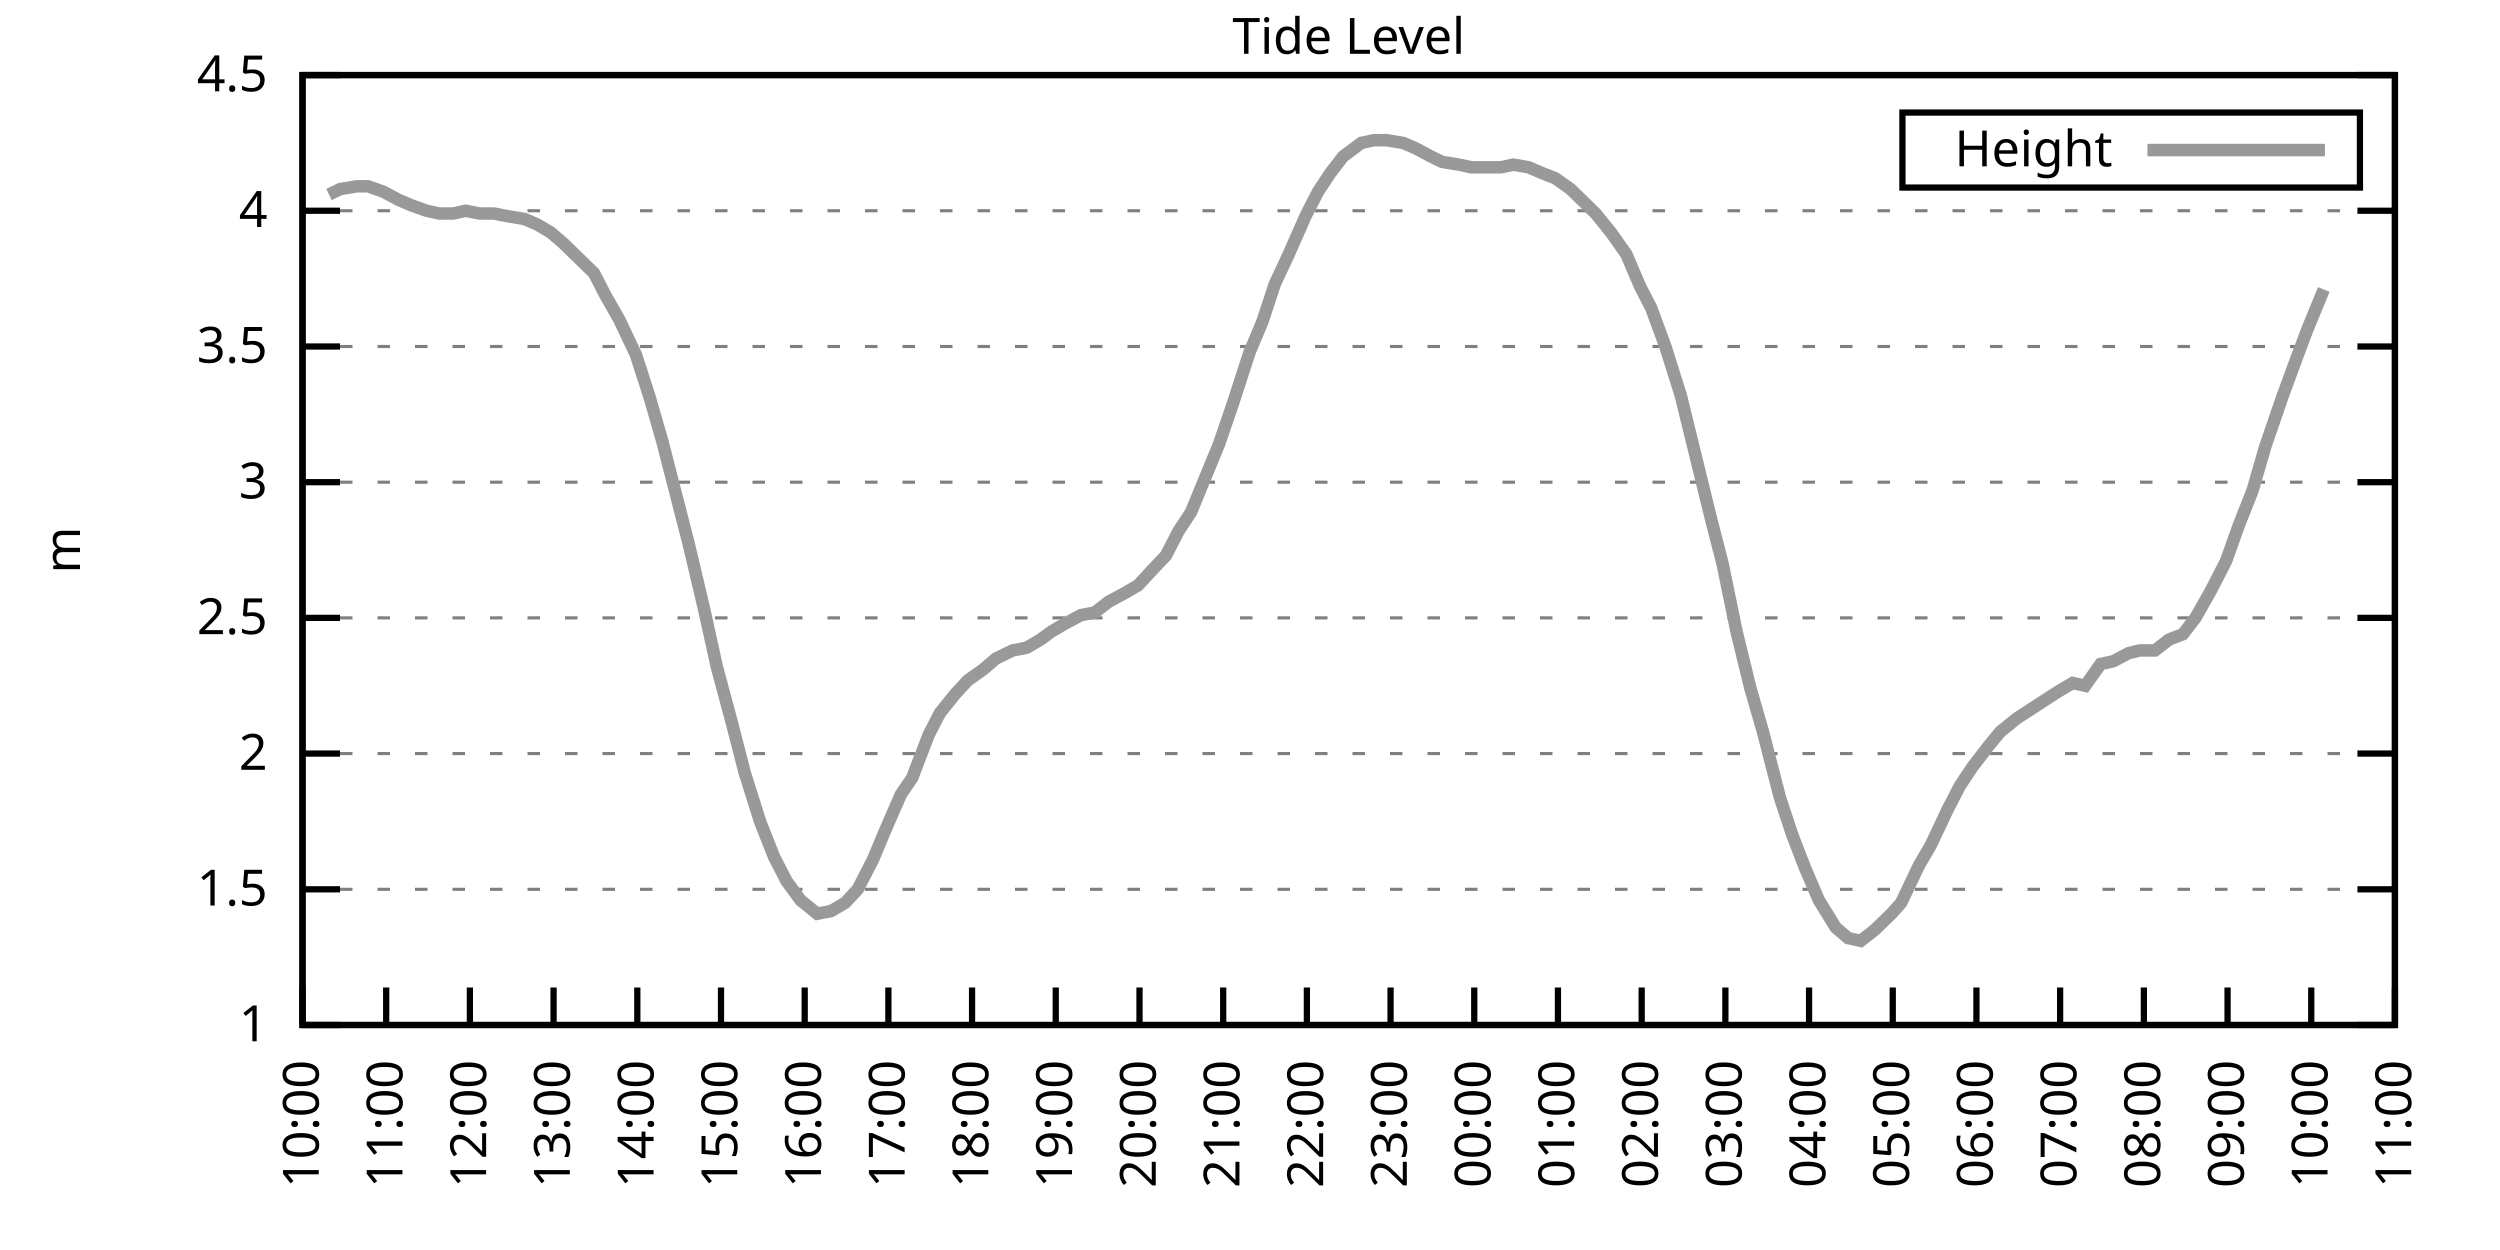
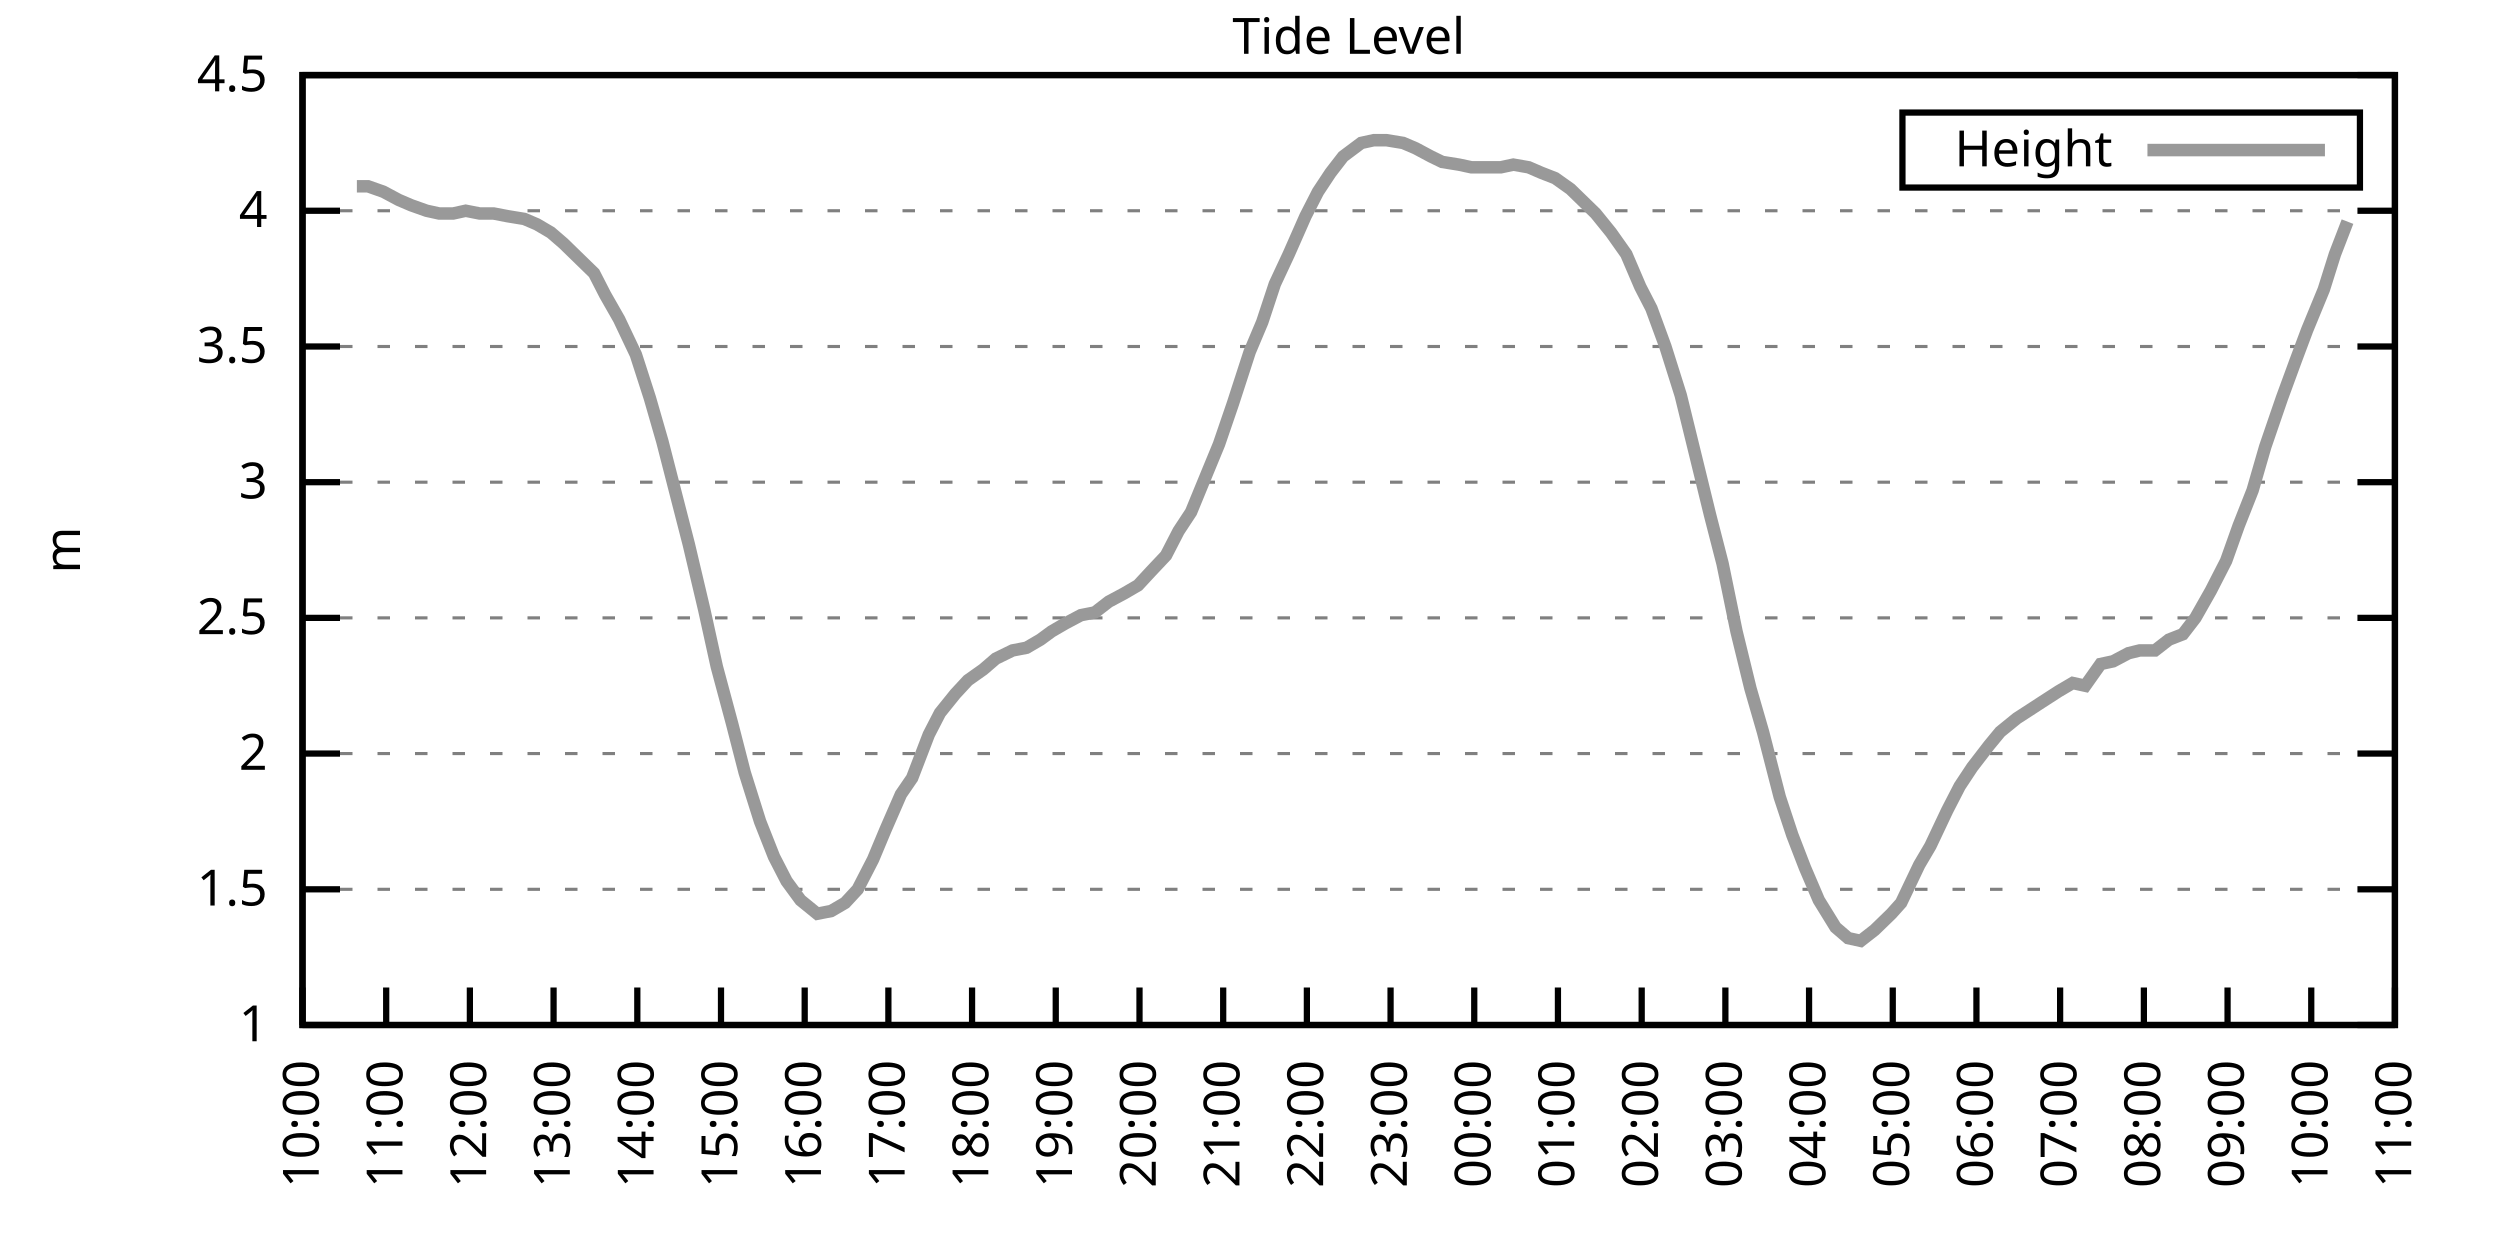
<svg xmlns="http://www.w3.org/2000/svg" xmlns:xlink="http://www.w3.org/1999/xlink" width="400" height="200" viewBox="0 0 400 200">
  <g id="gnuplot_canvas">
    <rect x="0" y="0" width="400" height="200" fill="none" />
    <defs>
      <circle id="gpDot" r="0.5" stroke-width="0.5" stroke="currentColor" />
      <path id="gpPt0" stroke-width="0.333" stroke="currentColor" d="M-1,0 h2 M0,-1 v2" />
      <path id="gpPt1" stroke-width="0.333" stroke="currentColor" d="M-1,-1 L1,1 M1,-1 L-1,1" />
      <path id="gpPt2" stroke-width="0.333" stroke="currentColor" d="M-1,0 L1,0 M0,-1 L0,1 M-1,-1 L1,1 M-1,1 L1,-1" />
      <rect id="gpPt3" stroke-width="0.333" stroke="currentColor" x="-1" y="-1" width="2" height="2" />
      <rect id="gpPt4" stroke-width="0.333" stroke="currentColor" fill="currentColor" x="-1" y="-1" width="2" height="2" />
      <circle id="gpPt5" stroke-width="0.333" stroke="currentColor" cx="0" cy="0" r="1" />
      <use xlink:href="#gpPt5" id="gpPt6" fill="currentColor" stroke="none" />
      <path id="gpPt7" stroke-width="0.333" stroke="currentColor" d="M0,-1.33 L-1.33,0.67 L1.33,0.67 z" />
      <use xlink:href="#gpPt7" id="gpPt8" fill="currentColor" stroke="none" />
      <use xlink:href="#gpPt7" id="gpPt9" stroke="currentColor" transform="rotate(180)" />
      <use xlink:href="#gpPt9" id="gpPt10" fill="currentColor" stroke="none" />
      <use xlink:href="#gpPt3" id="gpPt11" stroke="currentColor" transform="rotate(45)" />
      <use xlink:href="#gpPt11" id="gpPt12" fill="currentColor" stroke="none" />
      <path id="gpPt13" stroke-width="0.333" stroke="currentColor" d="M0,1.330 L1.265,0.411 L0.782,-1.067 L-0.782,-1.076 L-1.265,0.411 z" />
      <use xlink:href="#gpPt13" id="gpPt14" fill="currentColor" stroke="none" />
      <filter id="textbox" filterUnits="objectBoundingBox" x="0" y="0" height="1" width="1">
        <feFlood flood-color="white" flood-opacity="1" result="bgnd" />
        <feComposite in="SourceGraphic" in2="bgnd" operator="atop" />
      </filter>
      <filter id="greybox" filterUnits="objectBoundingBox" x="0" y="0" height="1" width="1">
        <feFlood flood-color="lightgrey" flood-opacity="1" result="grey" />
        <feComposite in="SourceGraphic" in2="grey" operator="atop" />
      </filter>
    </defs>
    <g fill="none" color="white" stroke="currentColor" stroke-width="1.00" stroke-linecap="butt" stroke-linejoin="miter">
</g>
    <g fill="none" color="black" stroke="currentColor" stroke-width="1.00" stroke-linecap="butt" stroke-linejoin="miter">
      <g stroke="none" shape-rendering="crispEdges">
        <polygon fill="rgb(255, 255, 255)" points="48.40,164.00 383.18,164.00 383.18,12.02 48.40,12.02 " />
      </g>
    </g>
    <g fill="none" color="black" stroke="currentColor" stroke-width="1.00" stroke-linecap="butt" stroke-linejoin="miter">
</g>
    <g fill="none" color="black" stroke="black" stroke-width="0.50" stroke-linecap="butt" stroke-linejoin="miter">
</g>
    <g fill="none" color="gray" stroke="currentColor" stroke-width="0.50" stroke-linecap="butt" stroke-linejoin="miter">
      <path stroke="gray" stroke-dasharray="2,4" class="gridline" d="M48.40,164.00 L383.19,164.00  " />
    </g>
    <g fill="none" color="gray" stroke="gray" stroke-width="1.00" stroke-linecap="butt" stroke-linejoin="miter">
</g>
    <g fill="none" color="black" stroke="currentColor" stroke-width="1.00" stroke-linecap="butt" stroke-linejoin="miter">
      <path stroke="black" d="M48.40,164.00 L54.40,164.00 M383.19,164.00 L377.19,164.00  " />
      <g transform="translate(42.80,166.60)" stroke="none" fill="black" font-family="Sans" font-size="8.00" text-anchor="end">
        <text>
          <tspan font-family="Sans"> 1</tspan>
        </text>
      </g>
    </g>
    <g fill="none" color="black" stroke="currentColor" stroke-width="1.00" stroke-linecap="butt" stroke-linejoin="miter">
</g>
    <g fill="none" color="black" stroke="black" stroke-width="0.50" stroke-linecap="butt" stroke-linejoin="miter">
</g>
    <g fill="none" color="gray" stroke="currentColor" stroke-width="0.50" stroke-linecap="butt" stroke-linejoin="miter">
      <path stroke="gray" stroke-dasharray="2,4" class="gridline" d="M48.40,142.29 L383.19,142.29  " />
    </g>
    <g fill="none" color="gray" stroke="gray" stroke-width="1.00" stroke-linecap="butt" stroke-linejoin="miter">
</g>
    <g fill="none" color="black" stroke="currentColor" stroke-width="1.00" stroke-linecap="butt" stroke-linejoin="miter">
      <path stroke="black" d="M48.40,142.29 L54.40,142.29 M383.19,142.29 L377.19,142.29  " />
      <g transform="translate(42.80,144.89)" stroke="none" fill="black" font-family="Sans" font-size="8.00" text-anchor="end">
        <text>
          <tspan font-family="Sans"> 1.5</tspan>
        </text>
      </g>
    </g>
    <g fill="none" color="black" stroke="currentColor" stroke-width="1.00" stroke-linecap="butt" stroke-linejoin="miter">
</g>
    <g fill="none" color="black" stroke="black" stroke-width="0.50" stroke-linecap="butt" stroke-linejoin="miter">
</g>
    <g fill="none" color="gray" stroke="currentColor" stroke-width="0.50" stroke-linecap="butt" stroke-linejoin="miter">
      <path stroke="gray" stroke-dasharray="2,4" class="gridline" d="M48.40,120.57 L383.19,120.57  " />
    </g>
    <g fill="none" color="gray" stroke="gray" stroke-width="1.00" stroke-linecap="butt" stroke-linejoin="miter">
</g>
    <g fill="none" color="black" stroke="currentColor" stroke-width="1.00" stroke-linecap="butt" stroke-linejoin="miter">
      <path stroke="black" d="M48.40,120.57 L54.40,120.57 M383.19,120.57 L377.19,120.57  " />
      <g transform="translate(42.80,123.17)" stroke="none" fill="black" font-family="Sans" font-size="8.00" text-anchor="end">
        <text>
          <tspan font-family="Sans"> 2</tspan>
        </text>
      </g>
    </g>
    <g fill="none" color="black" stroke="currentColor" stroke-width="1.00" stroke-linecap="butt" stroke-linejoin="miter">
</g>
    <g fill="none" color="black" stroke="black" stroke-width="0.50" stroke-linecap="butt" stroke-linejoin="miter">
</g>
    <g fill="none" color="gray" stroke="currentColor" stroke-width="0.50" stroke-linecap="butt" stroke-linejoin="miter">
      <path stroke="gray" stroke-dasharray="2,4" class="gridline" d="M48.40,98.86 L383.19,98.86  " />
    </g>
    <g fill="none" color="gray" stroke="gray" stroke-width="1.00" stroke-linecap="butt" stroke-linejoin="miter">
</g>
    <g fill="none" color="black" stroke="currentColor" stroke-width="1.00" stroke-linecap="butt" stroke-linejoin="miter">
      <path stroke="black" d="M48.40,98.86 L54.40,98.86 M383.19,98.86 L377.19,98.86  " />
      <g transform="translate(42.80,101.46)" stroke="none" fill="black" font-family="Sans" font-size="8.00" text-anchor="end">
        <text>
          <tspan font-family="Sans"> 2.5</tspan>
        </text>
      </g>
    </g>
    <g fill="none" color="black" stroke="currentColor" stroke-width="1.00" stroke-linecap="butt" stroke-linejoin="miter">
</g>
    <g fill="none" color="black" stroke="black" stroke-width="0.50" stroke-linecap="butt" stroke-linejoin="miter">
</g>
    <g fill="none" color="gray" stroke="currentColor" stroke-width="0.50" stroke-linecap="butt" stroke-linejoin="miter">
      <path stroke="gray" stroke-dasharray="2,4" class="gridline" d="M48.40,77.15 L383.19,77.15  " />
    </g>
    <g fill="none" color="gray" stroke="gray" stroke-width="1.00" stroke-linecap="butt" stroke-linejoin="miter">
</g>
    <g fill="none" color="black" stroke="currentColor" stroke-width="1.00" stroke-linecap="butt" stroke-linejoin="miter">
      <path stroke="black" d="M48.40,77.15 L54.40,77.15 M383.19,77.15 L377.19,77.15  " />
      <g transform="translate(42.80,79.75)" stroke="none" fill="black" font-family="Sans" font-size="8.00" text-anchor="end">
        <text>
          <tspan font-family="Sans"> 3</tspan>
        </text>
      </g>
    </g>
    <g fill="none" color="black" stroke="currentColor" stroke-width="1.00" stroke-linecap="butt" stroke-linejoin="miter">
</g>
    <g fill="none" color="black" stroke="black" stroke-width="0.50" stroke-linecap="butt" stroke-linejoin="miter">
</g>
    <g fill="none" color="gray" stroke="currentColor" stroke-width="0.50" stroke-linecap="butt" stroke-linejoin="miter">
      <path stroke="gray" stroke-dasharray="2,4" class="gridline" d="M48.40,55.44 L383.19,55.44  " />
    </g>
    <g fill="none" color="gray" stroke="gray" stroke-width="1.00" stroke-linecap="butt" stroke-linejoin="miter">
</g>
    <g fill="none" color="black" stroke="currentColor" stroke-width="1.00" stroke-linecap="butt" stroke-linejoin="miter">
      <path stroke="black" d="M48.40,55.44 L54.40,55.44 M383.19,55.44 L377.19,55.44  " />
      <g transform="translate(42.80,58.04)" stroke="none" fill="black" font-family="Sans" font-size="8.00" text-anchor="end">
        <text>
          <tspan font-family="Sans"> 3.5</tspan>
        </text>
      </g>
    </g>
    <g fill="none" color="black" stroke="currentColor" stroke-width="1.00" stroke-linecap="butt" stroke-linejoin="miter">
</g>
    <g fill="none" color="black" stroke="black" stroke-width="0.50" stroke-linecap="butt" stroke-linejoin="miter">
</g>
    <g fill="none" color="gray" stroke="currentColor" stroke-width="0.50" stroke-linecap="butt" stroke-linejoin="miter">
      <path stroke="gray" stroke-dasharray="2,4" class="gridline" d="M48.40,33.72 L383.19,33.72  " />
    </g>
    <g fill="none" color="gray" stroke="gray" stroke-width="1.00" stroke-linecap="butt" stroke-linejoin="miter">
</g>
    <g fill="none" color="black" stroke="currentColor" stroke-width="1.00" stroke-linecap="butt" stroke-linejoin="miter">
      <path stroke="black" d="M48.40,33.72 L54.40,33.72 M383.19,33.72 L377.19,33.72  " />
      <g transform="translate(42.80,36.32)" stroke="none" fill="black" font-family="Sans" font-size="8.00" text-anchor="end">
        <text>
          <tspan font-family="Sans"> 4</tspan>
        </text>
      </g>
    </g>
    <g fill="none" color="black" stroke="currentColor" stroke-width="1.00" stroke-linecap="butt" stroke-linejoin="miter">
</g>
    <g fill="none" color="black" stroke="black" stroke-width="0.50" stroke-linecap="butt" stroke-linejoin="miter">
</g>
    <g fill="none" color="gray" stroke="currentColor" stroke-width="0.50" stroke-linecap="butt" stroke-linejoin="miter">
      <path stroke="gray" stroke-dasharray="2,4" class="gridline" d="M48.40,12.01 L383.19,12.01  " />
    </g>
    <g fill="none" color="gray" stroke="gray" stroke-width="1.00" stroke-linecap="butt" stroke-linejoin="miter">
</g>
    <g fill="none" color="black" stroke="currentColor" stroke-width="1.00" stroke-linecap="butt" stroke-linejoin="miter">
      <path stroke="black" d="M48.40,12.01 L54.40,12.01 M383.19,12.01 L377.19,12.01  " />
      <g transform="translate(42.80,14.61)" stroke="none" fill="black" font-family="Sans" font-size="8.00" text-anchor="end">
        <text>
          <tspan font-family="Sans"> 4.5</tspan>
        </text>
      </g>
    </g>
    <g fill="none" color="black" stroke="currentColor" stroke-width="1.00" stroke-linecap="butt" stroke-linejoin="miter">
      <path stroke="black" d="M48.40,164.00 L48.40,158.00  " />
      <g transform="translate(51.00,169.60) rotate(270.00)" stroke="none" fill="black" font-family="Sans" font-size="8.00" text-anchor="end">
        <text>
          <tspan font-family="Sans">10:00</tspan>
        </text>
      </g>
    </g>
    <g fill="none" color="black" stroke="currentColor" stroke-width="1.00" stroke-linecap="butt" stroke-linejoin="miter">
      <path stroke="black" d="M61.79,164.00 L61.79,158.00  " />
      <g transform="translate(64.39,169.60) rotate(270.00)" stroke="none" fill="black" font-family="Sans" font-size="8.00" text-anchor="end">
        <text>
          <tspan font-family="Sans">11:00</tspan>
        </text>
      </g>
    </g>
    <g fill="none" color="black" stroke="currentColor" stroke-width="1.00" stroke-linecap="butt" stroke-linejoin="miter">
      <path stroke="black" d="M75.18,164.00 L75.18,158.00  " />
      <g transform="translate(77.78,169.60) rotate(270.00)" stroke="none" fill="black" font-family="Sans" font-size="8.00" text-anchor="end">
        <text>
          <tspan font-family="Sans">12:00</tspan>
        </text>
      </g>
    </g>
    <g fill="none" color="black" stroke="currentColor" stroke-width="1.00" stroke-linecap="butt" stroke-linejoin="miter">
      <path stroke="black" d="M88.57,164.00 L88.57,158.00  " />
      <g transform="translate(91.17,169.60) rotate(270.00)" stroke="none" fill="black" font-family="Sans" font-size="8.00" text-anchor="end">
        <text>
          <tspan font-family="Sans">13:00</tspan>
        </text>
      </g>
    </g>
    <g fill="none" color="black" stroke="currentColor" stroke-width="1.00" stroke-linecap="butt" stroke-linejoin="miter">
      <path stroke="black" d="M101.97,164.00 L101.97,158.00  " />
      <g transform="translate(104.57,169.60) rotate(270.00)" stroke="none" fill="black" font-family="Sans" font-size="8.00" text-anchor="end">
        <text>
          <tspan font-family="Sans">14:00</tspan>
        </text>
      </g>
    </g>
    <g fill="none" color="black" stroke="currentColor" stroke-width="1.00" stroke-linecap="butt" stroke-linejoin="miter">
      <path stroke="black" d="M115.36,164.00 L115.36,158.00  " />
      <g transform="translate(117.96,169.60) rotate(270.00)" stroke="none" fill="black" font-family="Sans" font-size="8.00" text-anchor="end">
        <text>
          <tspan font-family="Sans">15:00</tspan>
        </text>
      </g>
    </g>
    <g fill="none" color="black" stroke="currentColor" stroke-width="1.00" stroke-linecap="butt" stroke-linejoin="miter">
      <path stroke="black" d="M128.75,164.00 L128.75,158.00  " />
      <g transform="translate(131.35,169.60) rotate(270.00)" stroke="none" fill="black" font-family="Sans" font-size="8.00" text-anchor="end">
        <text>
          <tspan font-family="Sans">16:00</tspan>
        </text>
      </g>
    </g>
    <g fill="none" color="black" stroke="currentColor" stroke-width="1.00" stroke-linecap="butt" stroke-linejoin="miter">
      <path stroke="black" d="M142.14,164.00 L142.14,158.00  " />
      <g transform="translate(144.74,169.60) rotate(270.00)" stroke="none" fill="black" font-family="Sans" font-size="8.00" text-anchor="end">
        <text>
          <tspan font-family="Sans">17:00</tspan>
        </text>
      </g>
    </g>
    <g fill="none" color="black" stroke="currentColor" stroke-width="1.00" stroke-linecap="butt" stroke-linejoin="miter">
      <path stroke="black" d="M155.53,164.00 L155.53,158.00  " />
      <g transform="translate(158.13,169.60) rotate(270.00)" stroke="none" fill="black" font-family="Sans" font-size="8.00" text-anchor="end">
        <text>
          <tspan font-family="Sans">18:00</tspan>
        </text>
      </g>
    </g>
    <g fill="none" color="black" stroke="currentColor" stroke-width="1.00" stroke-linecap="butt" stroke-linejoin="miter">
      <path stroke="black" d="M168.92,164.00 L168.92,158.00  " />
      <g transform="translate(171.52,169.60) rotate(270.00)" stroke="none" fill="black" font-family="Sans" font-size="8.00" text-anchor="end">
        <text>
          <tspan font-family="Sans">19:00</tspan>
        </text>
      </g>
    </g>
    <g fill="none" color="black" stroke="currentColor" stroke-width="1.00" stroke-linecap="butt" stroke-linejoin="miter">
      <path stroke="black" d="M182.32,164.00 L182.32,158.00  " />
      <g transform="translate(184.92,169.60) rotate(270.00)" stroke="none" fill="black" font-family="Sans" font-size="8.00" text-anchor="end">
        <text>
          <tspan font-family="Sans">20:00</tspan>
        </text>
      </g>
    </g>
    <g fill="none" color="black" stroke="currentColor" stroke-width="1.00" stroke-linecap="butt" stroke-linejoin="miter">
      <path stroke="black" d="M195.71,164.00 L195.71,158.00  " />
      <g transform="translate(198.31,169.60) rotate(270.00)" stroke="none" fill="black" font-family="Sans" font-size="8.00" text-anchor="end">
        <text>
          <tspan font-family="Sans">21:00</tspan>
        </text>
      </g>
    </g>
    <g fill="none" color="black" stroke="currentColor" stroke-width="1.00" stroke-linecap="butt" stroke-linejoin="miter">
      <path stroke="black" d="M209.10,164.00 L209.10,158.00  " />
      <g transform="translate(211.70,169.60) rotate(270.00)" stroke="none" fill="black" font-family="Sans" font-size="8.00" text-anchor="end">
        <text>
          <tspan font-family="Sans">22:00</tspan>
        </text>
      </g>
    </g>
    <g fill="none" color="black" stroke="currentColor" stroke-width="1.00" stroke-linecap="butt" stroke-linejoin="miter">
      <path stroke="black" d="M222.49,164.00 L222.49,158.00  " />
      <g transform="translate(225.09,169.60) rotate(270.00)" stroke="none" fill="black" font-family="Sans" font-size="8.00" text-anchor="end">
        <text>
          <tspan font-family="Sans">23:00</tspan>
        </text>
      </g>
    </g>
    <g fill="none" color="black" stroke="currentColor" stroke-width="1.00" stroke-linecap="butt" stroke-linejoin="miter">
      <path stroke="black" d="M235.88,164.00 L235.88,158.00  " />
      <g transform="translate(238.48,169.60) rotate(270.00)" stroke="none" fill="black" font-family="Sans" font-size="8.00" text-anchor="end">
        <text>
          <tspan font-family="Sans">00:00</tspan>
        </text>
      </g>
    </g>
    <g fill="none" color="black" stroke="currentColor" stroke-width="1.00" stroke-linecap="butt" stroke-linejoin="miter">
      <path stroke="black" d="M249.27,164.00 L249.27,158.00  " />
      <g transform="translate(251.87,169.60) rotate(270.00)" stroke="none" fill="black" font-family="Sans" font-size="8.00" text-anchor="end">
        <text>
          <tspan font-family="Sans">01:00</tspan>
        </text>
      </g>
    </g>
    <g fill="none" color="black" stroke="currentColor" stroke-width="1.00" stroke-linecap="butt" stroke-linejoin="miter">
      <path stroke="black" d="M262.67,164.00 L262.67,158.00  " />
      <g transform="translate(265.27,169.60) rotate(270.00)" stroke="none" fill="black" font-family="Sans" font-size="8.00" text-anchor="end">
        <text>
          <tspan font-family="Sans">02:00</tspan>
        </text>
      </g>
    </g>
    <g fill="none" color="black" stroke="currentColor" stroke-width="1.00" stroke-linecap="butt" stroke-linejoin="miter">
      <path stroke="black" d="M276.06,164.00 L276.06,158.00  " />
      <g transform="translate(278.66,169.60) rotate(270.00)" stroke="none" fill="black" font-family="Sans" font-size="8.00" text-anchor="end">
        <text>
          <tspan font-family="Sans">03:00</tspan>
        </text>
      </g>
    </g>
    <g fill="none" color="black" stroke="currentColor" stroke-width="1.00" stroke-linecap="butt" stroke-linejoin="miter">
      <path stroke="black" d="M289.45,164.00 L289.45,158.00  " />
      <g transform="translate(292.05,169.60) rotate(270.00)" stroke="none" fill="black" font-family="Sans" font-size="8.00" text-anchor="end">
        <text>
          <tspan font-family="Sans">04:00</tspan>
        </text>
      </g>
    </g>
    <g fill="none" color="black" stroke="currentColor" stroke-width="1.00" stroke-linecap="butt" stroke-linejoin="miter">
      <path stroke="black" d="M302.84,164.00 L302.84,158.00  " />
      <g transform="translate(305.44,169.60) rotate(270.00)" stroke="none" fill="black" font-family="Sans" font-size="8.00" text-anchor="end">
        <text>
          <tspan font-family="Sans">05:00</tspan>
        </text>
      </g>
    </g>
    <g fill="none" color="black" stroke="currentColor" stroke-width="1.00" stroke-linecap="butt" stroke-linejoin="miter">
      <path stroke="black" d="M316.23,164.00 L316.23,158.00  " />
      <g transform="translate(318.83,169.60) rotate(270.00)" stroke="none" fill="black" font-family="Sans" font-size="8.00" text-anchor="end">
        <text>
          <tspan font-family="Sans">06:00</tspan>
        </text>
      </g>
    </g>
    <g fill="none" color="black" stroke="currentColor" stroke-width="1.00" stroke-linecap="butt" stroke-linejoin="miter">
      <path stroke="black" d="M329.62,164.00 L329.62,158.00  " />
      <g transform="translate(332.22,169.60) rotate(270.00)" stroke="none" fill="black" font-family="Sans" font-size="8.00" text-anchor="end">
        <text>
          <tspan font-family="Sans">07:00</tspan>
        </text>
      </g>
    </g>
    <g fill="none" color="black" stroke="currentColor" stroke-width="1.00" stroke-linecap="butt" stroke-linejoin="miter">
      <path stroke="black" d="M343.02,164.00 L343.02,158.00  " />
      <g transform="translate(345.62,169.60) rotate(270.00)" stroke="none" fill="black" font-family="Sans" font-size="8.00" text-anchor="end">
        <text>
          <tspan font-family="Sans">08:00</tspan>
        </text>
      </g>
    </g>
    <g fill="none" color="black" stroke="currentColor" stroke-width="1.00" stroke-linecap="butt" stroke-linejoin="miter">
      <path stroke="black" d="M356.41,164.00 L356.41,158.00  " />
      <g transform="translate(359.01,169.60) rotate(270.00)" stroke="none" fill="black" font-family="Sans" font-size="8.00" text-anchor="end">
        <text>
          <tspan font-family="Sans">09:00</tspan>
        </text>
      </g>
    </g>
    <g fill="none" color="black" stroke="currentColor" stroke-width="1.00" stroke-linecap="butt" stroke-linejoin="miter">
      <path stroke="black" d="M369.80,164.00 L369.80,158.00  " />
      <g transform="translate(372.40,169.60) rotate(270.00)" stroke="none" fill="black" font-family="Sans" font-size="8.00" text-anchor="end">
        <text>
          <tspan font-family="Sans">10:00</tspan>
        </text>
      </g>
    </g>
    <g fill="none" color="black" stroke="currentColor" stroke-width="1.00" stroke-linecap="butt" stroke-linejoin="miter">
      <path stroke="black" d="M383.19,164.00 L383.19,158.00  " />
      <g transform="translate(385.79,169.60) rotate(270.00)" stroke="none" fill="black" font-family="Sans" font-size="8.00" text-anchor="end">
        <text>
          <tspan font-family="Sans">11:00</tspan>
        </text>
      </g>
    </g>
    <g fill="none" color="black" stroke="currentColor" stroke-width="1.00" stroke-linecap="butt" stroke-linejoin="miter">
</g>
    <g fill="none" color="black" stroke="currentColor" stroke-width="1.00" stroke-linecap="butt" stroke-linejoin="miter">
      <path stroke="black" d="M48.40,12.01 L48.40,164.00 L383.19,164.00 L383.19,12.01 L48.40,12.01 Z  " />
    </g>
    <g fill="none" color="black" stroke="currentColor" stroke-width="1.00" stroke-linecap="butt" stroke-linejoin="miter">
</g>
    <g fill="none" color="black" stroke="currentColor" stroke-width="1.00" stroke-linecap="butt" stroke-linejoin="miter">
      <path stroke="black" d="M304.39,30.01 L304.39,18.01 L377.59,18.01 L377.59,30.01 L304.39,30.01 Z  " />
    </g>
    <g id="Tide_level_plot_1">
      <g fill="none" color="white" stroke="black" stroke-width="2.00" stroke-linecap="butt" stroke-linejoin="miter">
</g>
      <g fill="none" color="black" stroke="currentColor" stroke-width="2.00" stroke-linecap="butt" stroke-linejoin="miter">
        <g transform="translate(337.99,26.61)" stroke="none" fill="black" font-family="Sans" font-size="8.00" text-anchor="end">
          <text>
            <tspan font-family="Sans">Height</tspan>
          </text>
        </g>
      </g>
      <g fill="none" color="black" stroke="currentColor" stroke-width="2.00" stroke-linecap="butt" stroke-linejoin="miter">
-         <path stroke="rgb(153, 153, 153)" d="M343.59,24.01 L371.99,24.01 M52.64,31.12 L54.43,30.25 L57.10,29.81 L58.89,29.81 L61.35,30.68 L63.80,31.99   L65.81,32.85 L68.26,33.72 L70.27,34.16 L72.50,34.16 L74.51,33.72 L76.75,34.16 L78.98,34.16 L81.21,34.59   L83.89,35.03 L85.90,35.89 L88.13,37.20 L90.14,38.93 L92.82,41.54 L95.05,43.71 L96.83,47.18 L99.06,51.09   L101.74,56.74 L103.98,63.69 L105.98,70.63 L110.22,87.14 L112.68,97.56 L114.69,106.68 L117.14,115.80 L119.15,123.61   L121.61,131.43 L123.84,137.08 L125.85,140.98 L128.08,144.02 L130.76,146.20 L132.99,145.76 L135.22,144.46 L137.23,142.29   L139.69,137.51 L141.69,132.73 L144.15,127.09 L145.94,124.48 L148.61,117.53 L150.40,114.06 L152.85,111.02 L154.86,108.85   L157.32,107.11 L159.33,105.38 L162.01,104.07 L164.24,103.64 L166.47,102.34 L168.25,101.03 L170.49,99.73 L172.94,98.43   L175.17,97.99 L177.41,96.26 L179.86,94.95 L182.09,93.65 L184.10,91.48 L186.56,88.87 L188.57,84.97 L190.57,81.93   L193.25,75.41 L195.04,71.07 L197.27,64.56 L199.95,56.30 L201.96,51.53 L203.97,45.45 L206.20,40.67 L208.88,34.59   L210.88,30.68 L212.89,27.64 L214.90,25.04 L217.80,22.87 L219.81,22.43 L221.82,22.43 L224.50,22.87 L226.51,23.73   L228.96,25.04 L230.75,25.91 L233.43,26.34 L235.44,26.77 L237.67,26.77 L240.12,26.77 L242.13,26.34 L244.59,26.77   L246.60,27.64 L248.83,28.51 L251.28,30.25 L253.07,31.99 L255.30,34.16 L257.76,37.20 L260.21,40.67 L262.44,45.88   L264.23,49.36 L266.46,55.44 L268.92,63.25 L271.37,73.24 L273.60,82.36 L275.61,90.18 L277.84,101.03 L280.07,110.15   L282.08,117.10 L284.76,127.52 L286.77,133.60 L288.78,138.81 L291.01,144.02 L293.69,148.37 L295.70,150.10 L297.71,150.54   L299.94,148.80 L302.62,146.20 L304.18,144.46 L307.08,138.38 L308.87,135.34 L311.54,129.69 L313.55,125.79 L315.56,122.75   L318.24,119.27 L320.03,117.10 L322.70,114.93 L324.71,113.63 L326.72,112.32 L329.40,110.59 L331.63,109.28 L333.64,109.72   L336.10,106.24 L338.10,105.81 L340.56,104.51 L342.35,104.07 L344.80,104.07 L347.03,102.34 L349.26,101.47 L351.27,98.86   L353.73,94.52 L356.18,89.74 L358.19,84.10 L360.42,78.45 L362.43,71.50 L365.11,63.69 L367.34,57.61 L369.13,52.83   L371.81,46.32  " />
+         <path stroke="rgb(153, 153, 153)" d="M343.59,24.01 L371.99,24.01 M57.10,29.81 L58.89,29.81 L61.35,30.68 L63.80,31.99 L65.81,32.85 L68.26,33.72   L70.27,34.16 L72.50,34.16 L74.51,33.72 L76.75,34.16 L78.98,34.16 L81.21,34.59 L83.89,35.03 L85.90,35.89   L88.13,37.20 L90.14,38.93 L92.82,41.54 L95.05,43.71 L96.83,47.18 L99.06,51.09 L101.74,56.74 L103.98,63.69   L105.98,70.63 L110.22,87.14 L112.68,97.56 L114.69,106.68 L117.14,115.80 L119.15,123.61 L121.61,131.43 L123.84,137.08   L125.85,140.98 L128.08,144.02 L130.76,146.20 L132.99,145.76 L135.22,144.46 L137.23,142.29 L139.69,137.51 L141.69,132.73   L144.15,127.09 L145.94,124.48 L148.61,117.53 L150.40,114.06 L152.85,111.02 L154.86,108.85 L157.32,107.11 L159.33,105.38   L162.01,104.07 L164.24,103.64 L166.47,102.34 L168.25,101.03 L170.49,99.73 L172.94,98.43 L175.17,97.99 L177.41,96.26   L179.86,94.95 L182.09,93.65 L184.10,91.48 L186.56,88.87 L188.57,84.97 L190.57,81.93 L193.25,75.41 L195.04,71.07   L197.27,64.56 L199.95,56.30 L201.96,51.53 L203.97,45.45 L206.20,40.67 L208.88,34.59 L210.88,30.68 L212.89,27.64   L214.90,25.04 L217.80,22.87 L219.81,22.43 L221.82,22.43 L224.50,22.87 L226.51,23.73 L228.96,25.04 L230.75,25.91   L233.43,26.34 L235.44,26.77 L237.67,26.77 L240.12,26.77 L242.13,26.34 L244.59,26.77 L246.60,27.64 L248.83,28.51   L251.28,30.25 L253.07,31.99 L255.30,34.16 L257.76,37.20 L260.21,40.67 L262.44,45.88 L264.23,49.36 L266.46,55.44   L268.92,63.25 L271.37,73.24 L273.60,82.36 L275.61,90.18 L277.84,101.03 L280.07,110.15 L282.08,117.10 L284.76,127.52   L286.77,133.60 L288.78,138.81 L291.01,144.02 L293.69,148.37 L295.70,150.10 L297.71,150.54 L299.94,148.80 L302.62,146.20   L304.18,144.46 L307.08,138.38 L308.87,135.34 L311.54,129.69 L313.55,125.79 L315.56,122.75 L318.24,119.27 L320.03,117.10   L322.70,114.93 L324.71,113.63 L326.72,112.32 L329.40,110.59 L331.63,109.28 L333.64,109.72 L336.10,106.24 L338.10,105.81   L340.56,104.51 L342.35,104.07 L344.80,104.07 L347.03,102.34 L349.26,101.47 L351.27,98.86 L353.73,94.52 L356.18,89.74   L358.19,84.10 L360.42,78.45 L362.43,71.50 L365.11,63.69 L367.34,57.61 L369.13,52.83 L371.81,46.32 L373.59,40.67   L375.60,35.46  " />
      </g>
    </g>
    <g fill="none" color="black" stroke="currentColor" stroke-width="2.00" stroke-linecap="butt" stroke-linejoin="miter">
</g>
    <g fill="none" color="black" stroke="black" stroke-width="1.00" stroke-linecap="butt" stroke-linejoin="miter">
</g>
    <g fill="none" color="black" stroke="currentColor" stroke-width="1.00" stroke-linecap="butt" stroke-linejoin="miter">
      <path stroke="black" d="M48.40,12.01 L48.40,164.00 L383.19,164.00 L383.19,12.01 L48.40,12.01 Z  " />
      <g transform="translate(12.80,88.01) rotate(270.00)" stroke="none" fill="black" font-family="Sans" font-size="8.00" text-anchor="middle">
        <text>
          <tspan font-family="Sans">m</tspan>
        </text>
      </g>
    </g>
    <g fill="none" color="black" stroke="currentColor" stroke-width="1.00" stroke-linecap="butt" stroke-linejoin="miter">
</g>
    <g fill="none" color="black" stroke="currentColor" stroke-width="1.00" stroke-linecap="butt" stroke-linejoin="miter">
      <g transform="translate(215.79,8.61)" stroke="none" fill="black" font-family="Sans" font-size="8.00" text-anchor="middle">
        <text>
          <tspan font-family="Sans">Tide Level</tspan>
        </text>
      </g>
    </g>
    <g fill="none" color="black" stroke="currentColor" stroke-width="1.00" stroke-linecap="butt" stroke-linejoin="miter">
</g>
  </g>
</svg>
